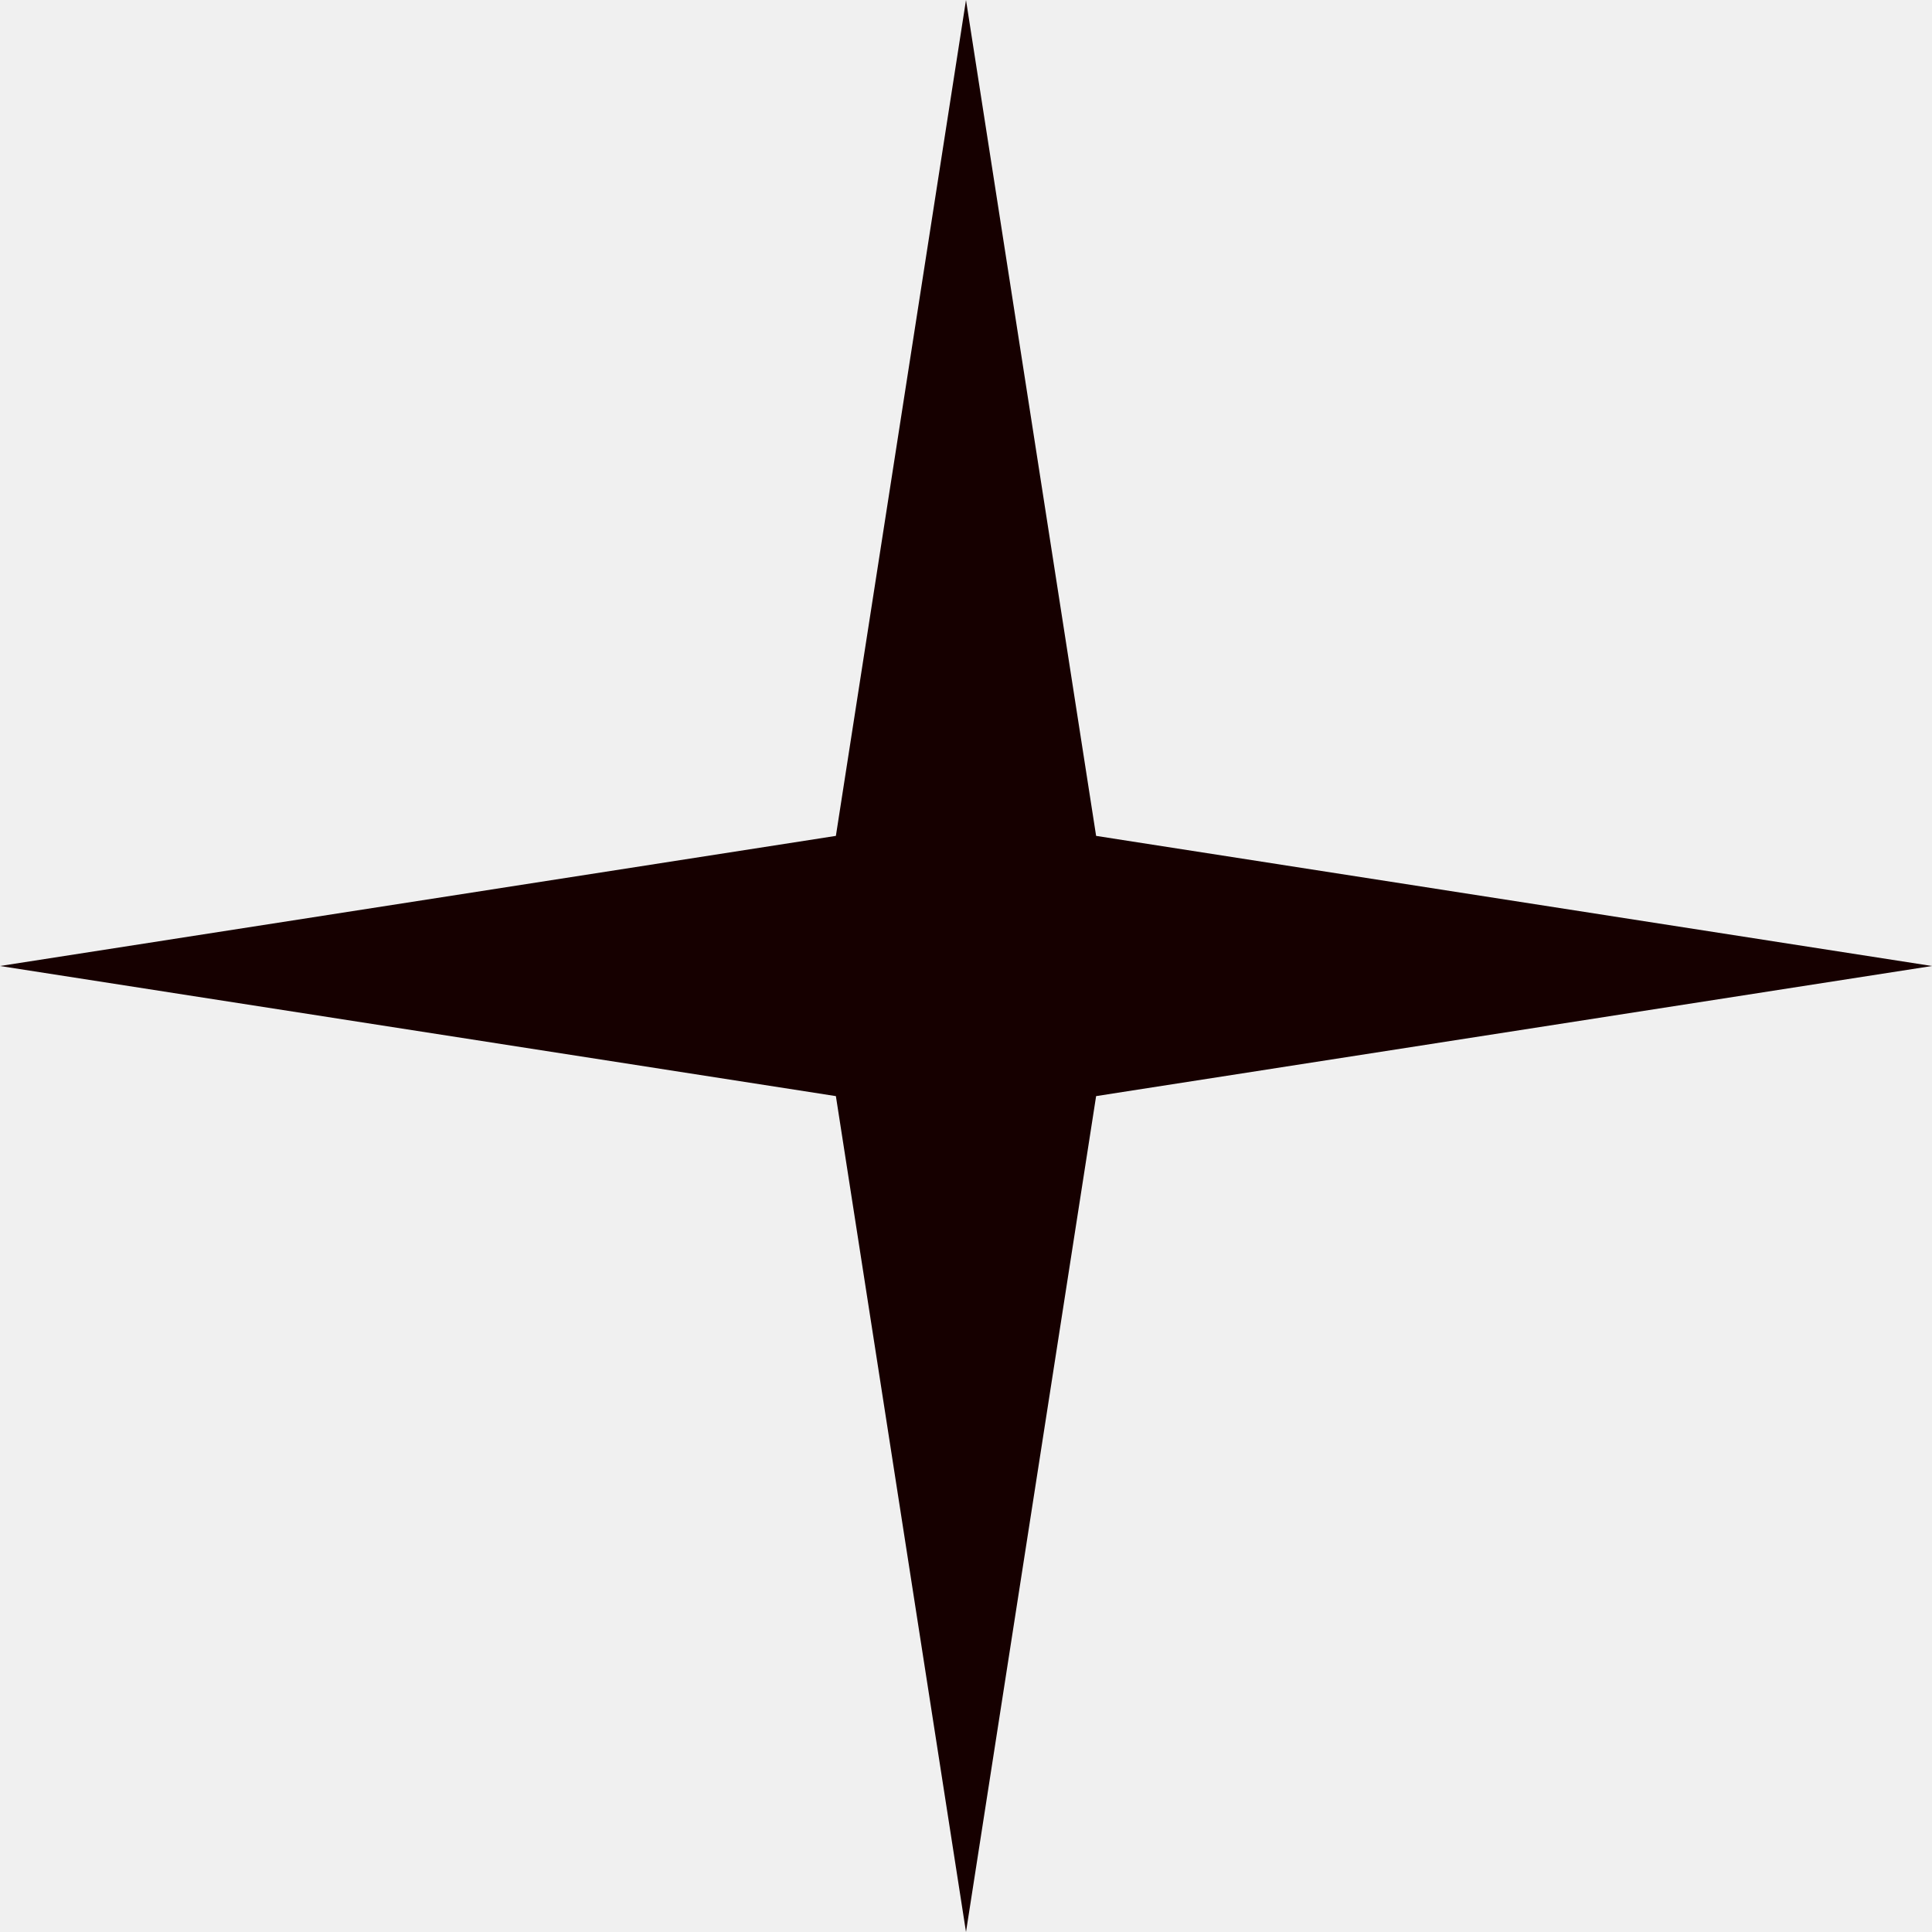
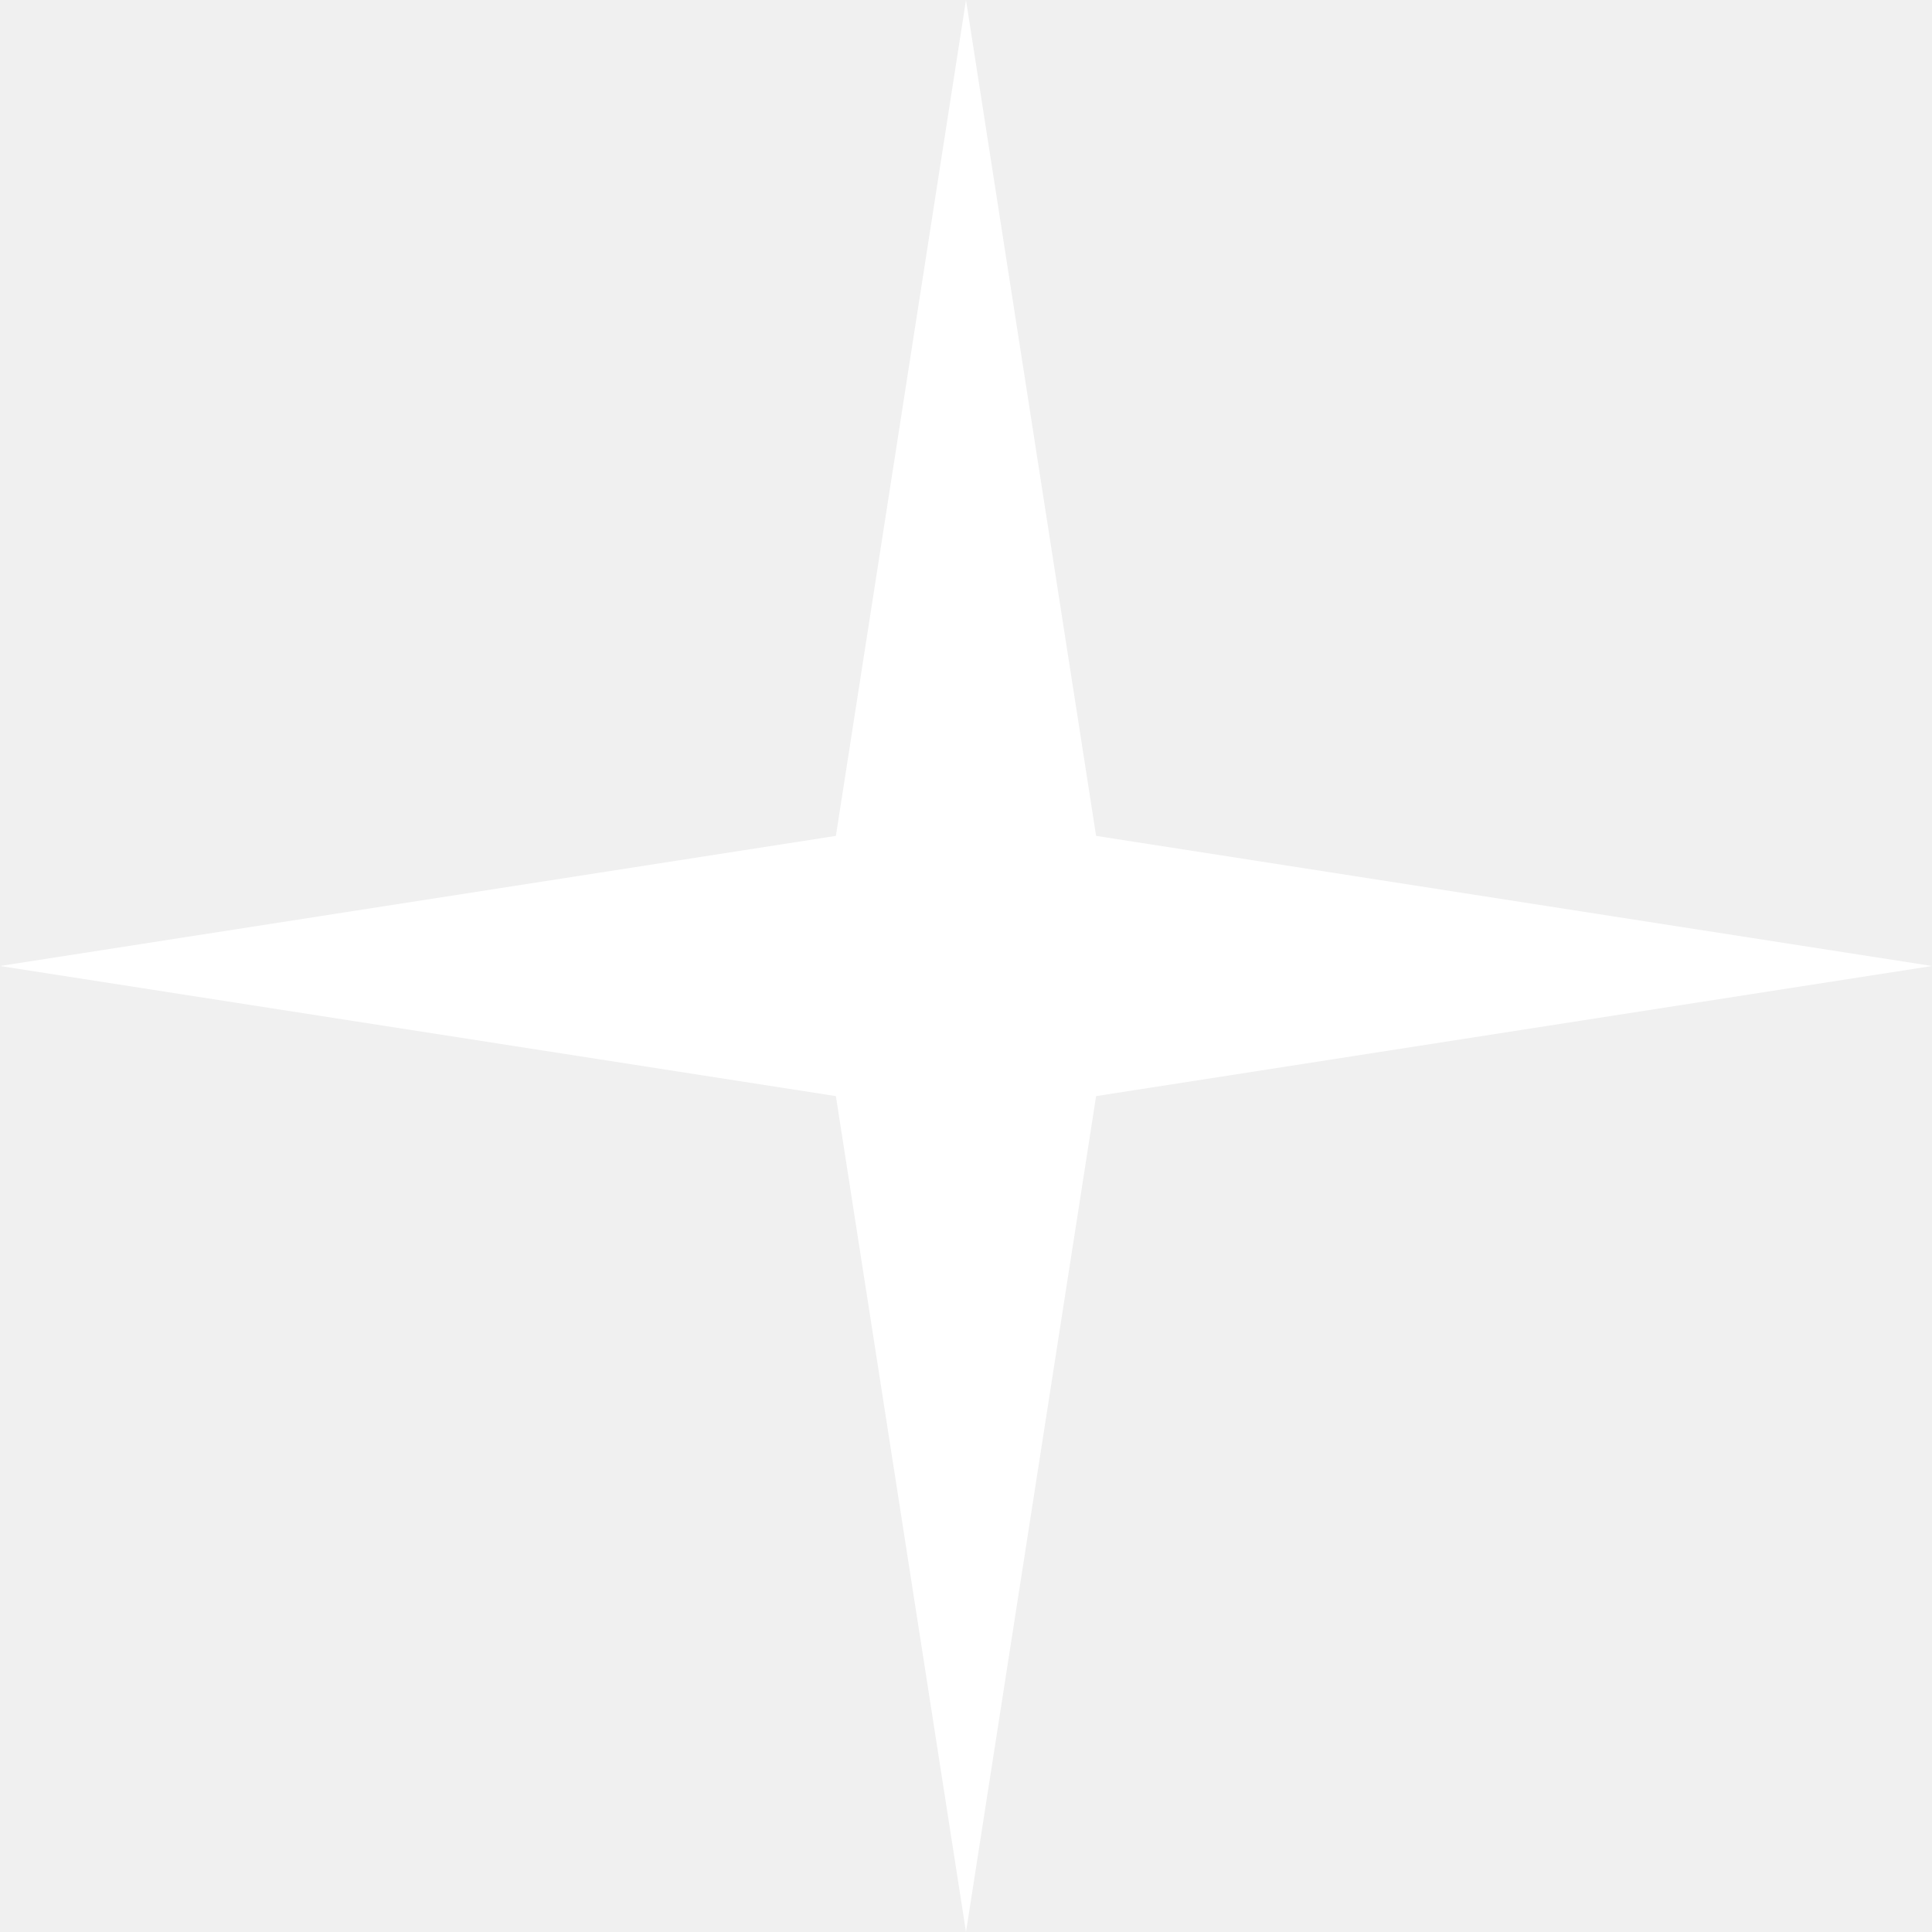
<svg xmlns="http://www.w3.org/2000/svg" viewBox="0 0 49 49" xml:space="preserve">
-   <path fill="#160000" d="m24.5 0 3.3 21.2L49 24.5l-21.2 3.3L24.5 49l-3.3-21.2L0 24.5l21.2-3.3L24.5 0z" />
+   <path fill="#ffffff" d="m24.5 0 3.3 21.2L49 24.5l-21.2 3.3L24.5 49l-3.3-21.2L0 24.5l21.2-3.3L24.5 0z" />
</svg>
